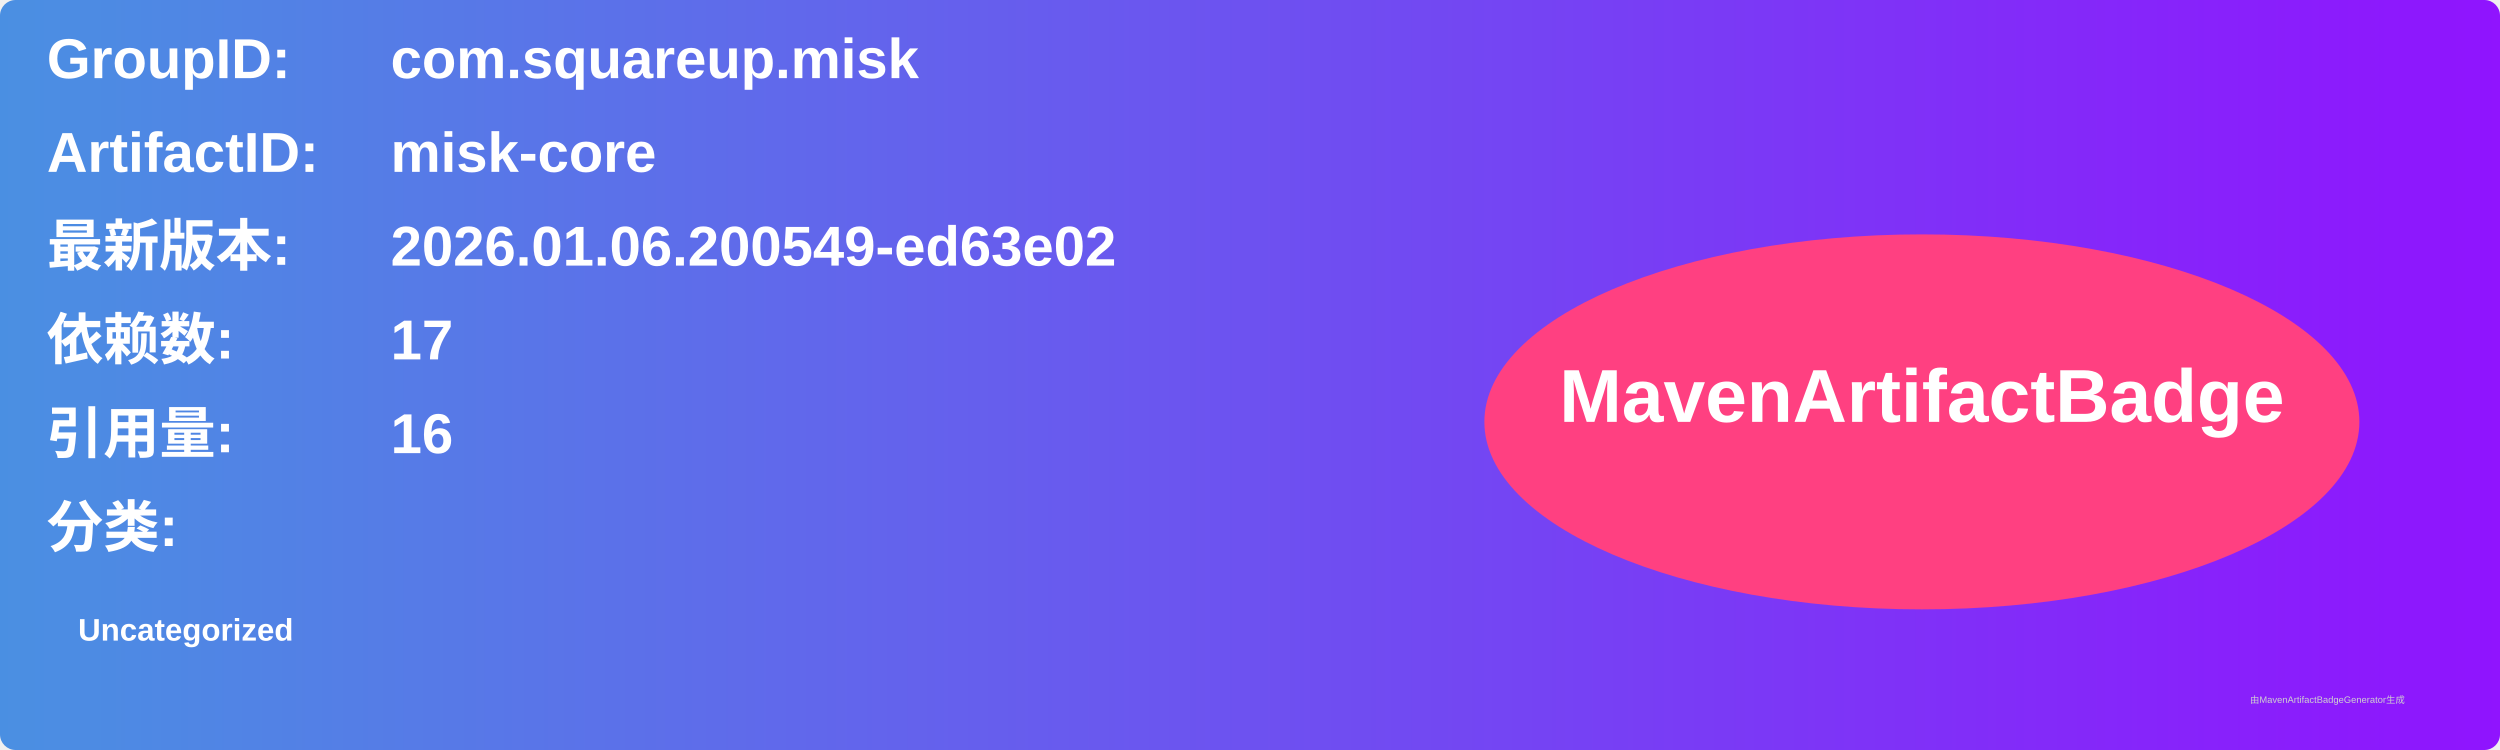
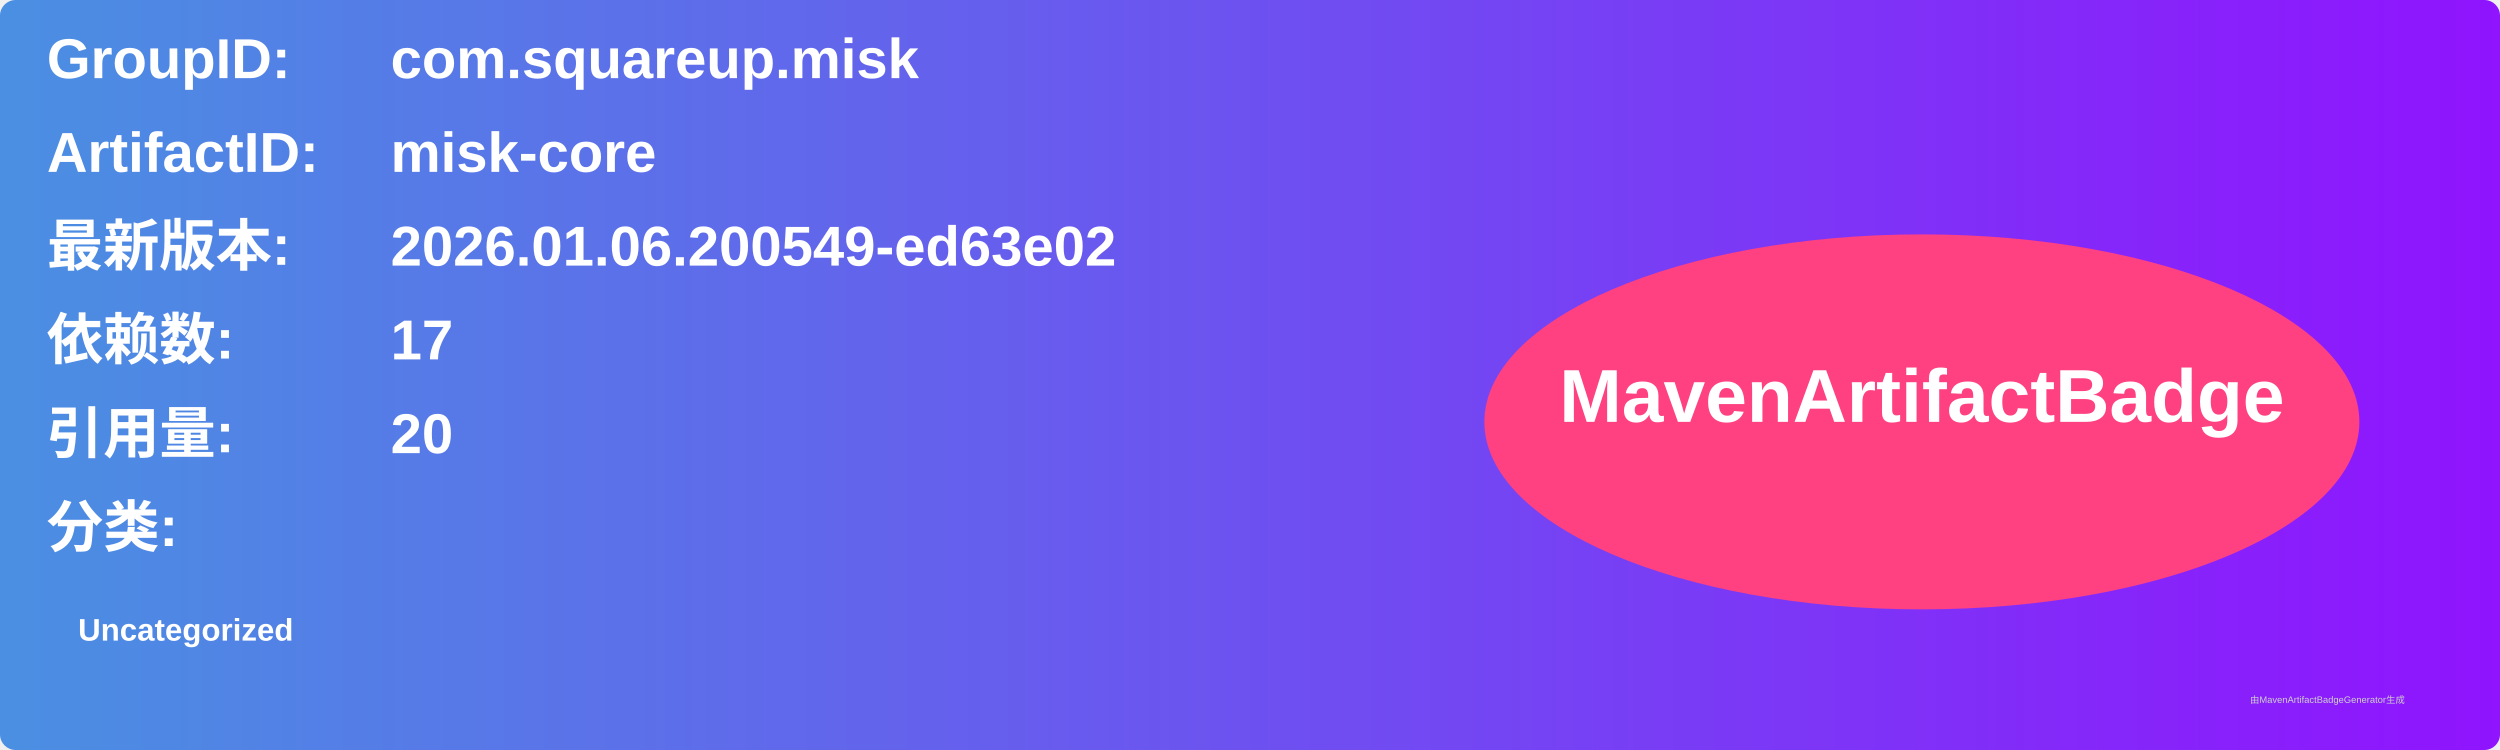
<svg xmlns="http://www.w3.org/2000/svg" width="800" height="240" viewBox="0 0 800 240">
  <linearGradient id="grad" x1="0%" y1="0%" x2="100%" y2="0%">
    <stop offset="0%" stop-color="#4a90e2" />
    <stop offset="100%" stop-color="#9013fe" />
  </linearGradient>
  <rect width="100%" height="100%" rx="5" ry="5" fill="url(#grad)" />
  <g transform="translate(15, 15)">
    <text x="0" y="10" font-family="Arial" font-size="18" fill="white" font-weight="bold" width="260">GroupID:</text>
    <text x="110" y="10" font-family="Arial" font-size="18" fill="white" font-weight="bold" width="460">com.squareup.misk</text>
    <text x="0" y="40" font-family="Arial" font-size="18" fill="white" font-weight="bold" width="260">ArtifactID:</text>
    <text x="110" y="40" font-family="Arial" font-size="18" fill="white" font-weight="bold" width="460">misk-core</text>
    <text x="0" y="70" font-family="Arial" font-size="18" fill="white" font-weight="bold">最新版本:</text>
    <text x="110" y="70" font-family="Arial" font-size="18" fill="white" font-weight="bold">
      <tspan font-weight="bold">2026.01.06.200549-ed63e02</tspan>
    </text>
    <text x="0" y="100" font-family="Arial" font-size="18" fill="white" font-weight="bold">依赖数: </text>
    <text x="110" y="100" font-family="Arial" font-size="18" fill="white">
      <tspan font-weight="bold">17</tspan>
    </text>
    <text x="0" y="130" font-family="Arial" font-size="18" fill="white" font-weight="bold">引用量: </text>
    <text x="110" y="130" font-family="Arial" font-size="18" fill="white">
-       <tspan font-weight="bold">16</tspan>
+       <tspan font-weight="bold">20</tspan>
    </text>
    <text x="0" y="160" font-family="Arial" font-size="18" fill="white" font-weight="bold">分类:</text>
    <text x="10" y="190" font-family="Arial" font-size="10" fill="white">
      <tspan font-weight="bold">Uncategorized</tspan>
    </text>
    <ellipse cx="600" cy="120" rx="140" ry="60" fill="#ff4081" />
    <text x="600" y="120" text-anchor="middle" font-family="Arial" font-size="24" fill="white" font-weight="bold">MavenArtifactBadge</text>
  </g>
  <text x="720" y="225" font-family="Arial" font-size="3" fill="#d0d0d0">由MavenArtifactBadgeGenerator生成</text>
</svg>
